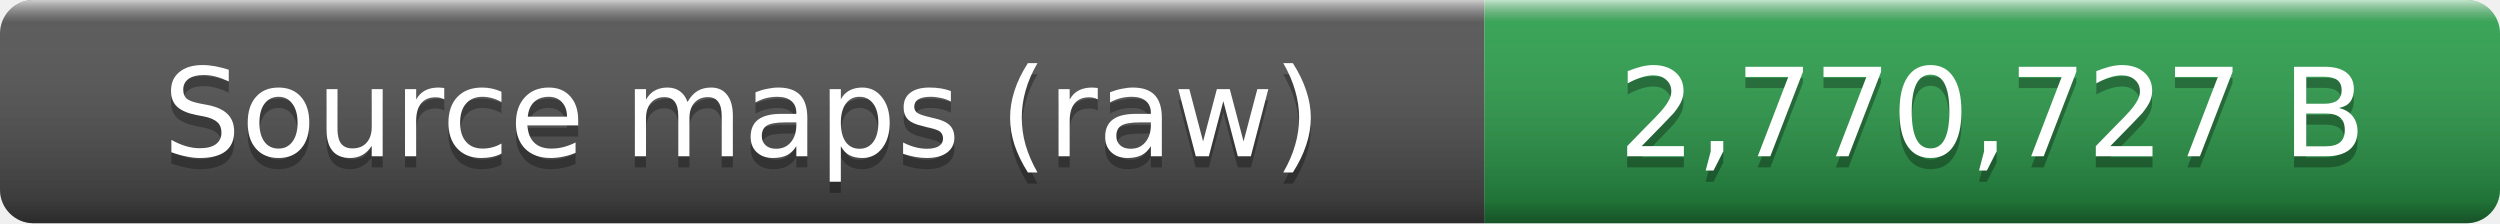
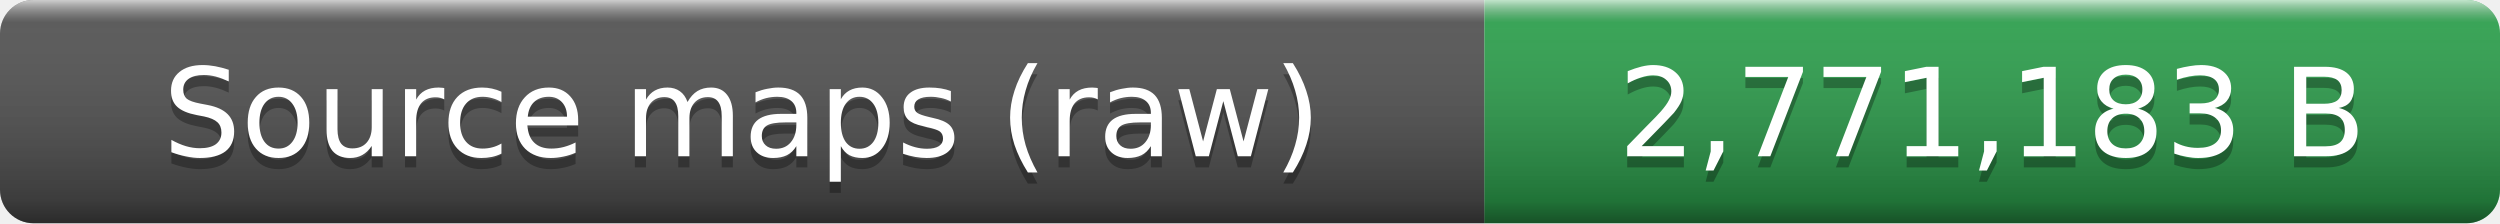
- <svg xmlns="http://www.w3.org/2000/svg" width="224" height="20" role="img" aria-label="Source maps (raw): 2,770,727 B">
+ <svg xmlns="http://www.w3.org/2000/svg" width="224" height="20" role="img" aria-label="Source maps (raw): 2,771,183 B">
  <linearGradient id="smooth" x2="0" y2="100%">
    <stop offset="0" stop-color="#fff" stop-opacity=".7" />
    <stop offset=".1" stop-color="#aaa" stop-opacity=".1" />
    <stop offset=".9" stop-opacity=".3" />
    <stop offset="1" stop-opacity=".5" />
  </linearGradient>
  <clipPath id="round">
    <rect width="224" height="20" rx="3" fill="#fff" />
  </clipPath>
  <g clip-path="url(#round)">
    <rect width="133" height="20" fill="#555" />
    <rect x="133" width="91" height="20" fill="#2ea44f" />
    <rect width="224" height="20" fill="url(#smooth)" />
  </g>
  <g fill="#fff" text-anchor="middle" font-family="Verdana,Geneva,DejaVu Sans,sans-serif" font-size="11">
    <text x="66.5" y="15" fill="#010101" fill-opacity=".3">Source maps (raw)</text>
    <text x="66.5" y="14">Source maps (raw)</text>
-     <text x="178.5" y="15" fill="#010101" fill-opacity=".3">2,770,727 B</text>
-     <text x="178.5" y="14">2,770,727 B</text>
+     <text x="178.5" y="15" fill="#010101" fill-opacity=".3">2,771,183 B</text>
+     <text x="178.5" y="14">2,771,183 B</text>
  </g>
</svg>
